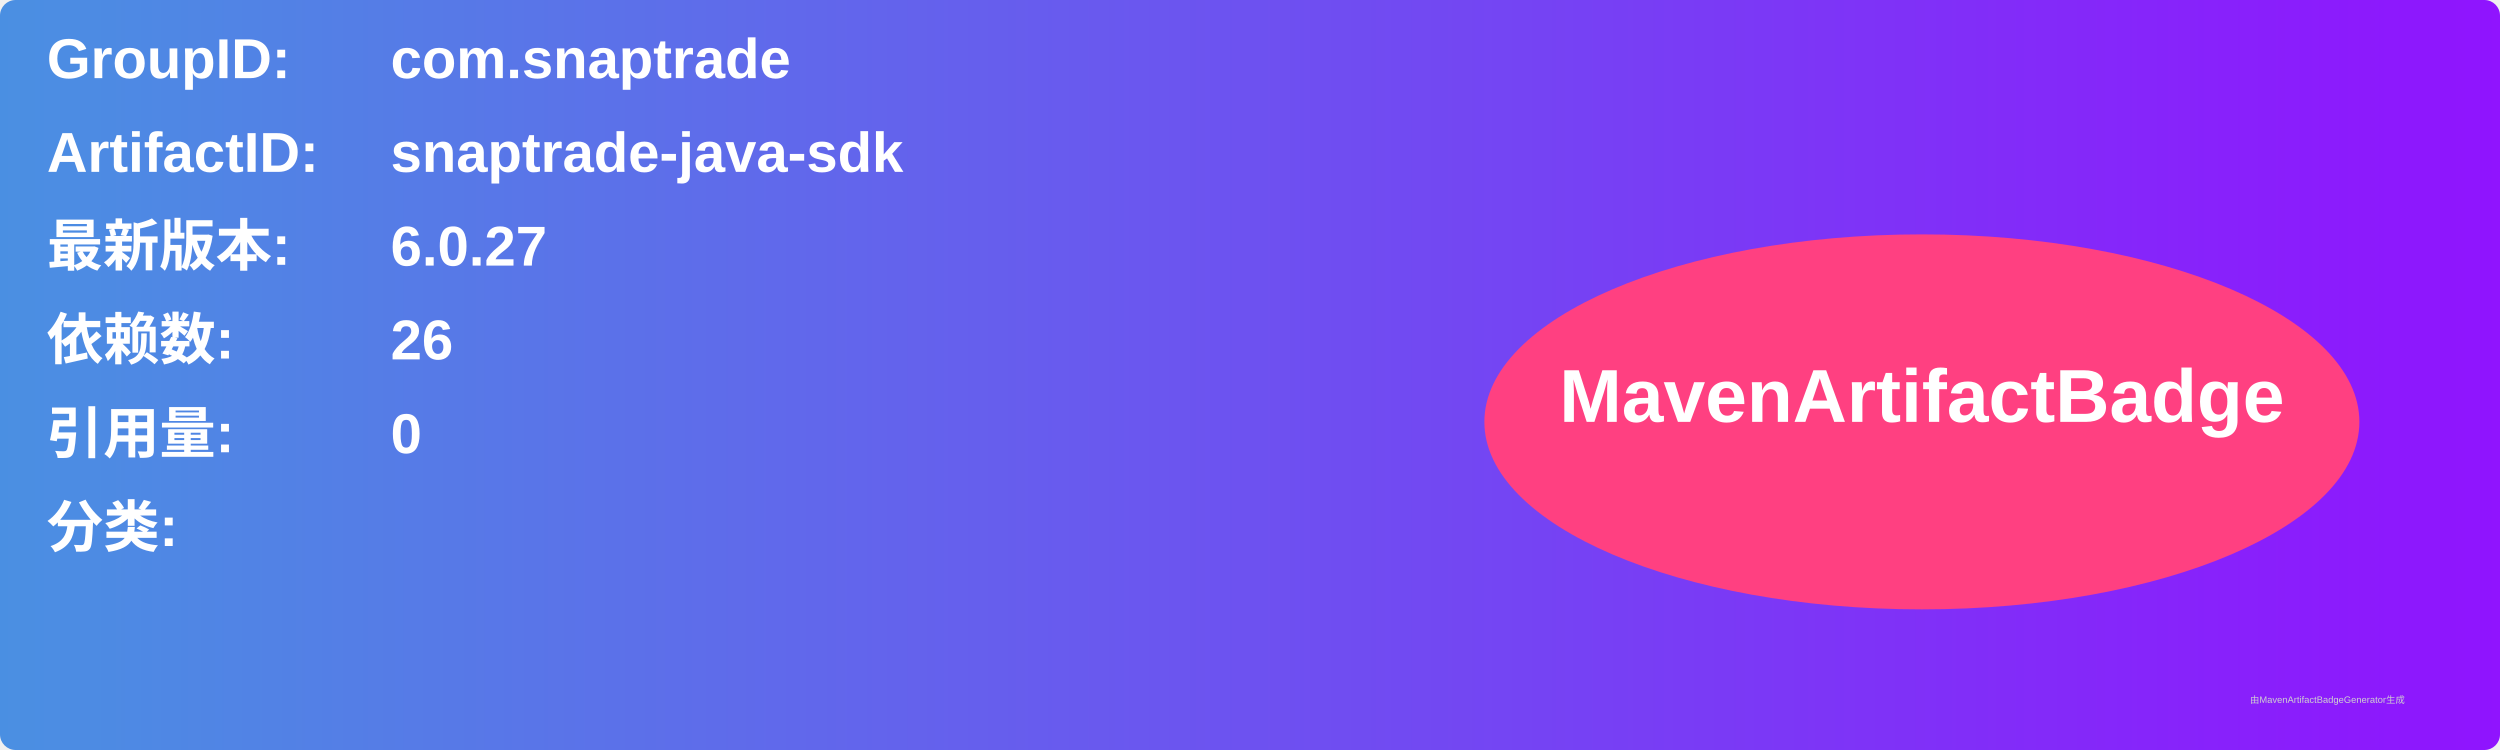
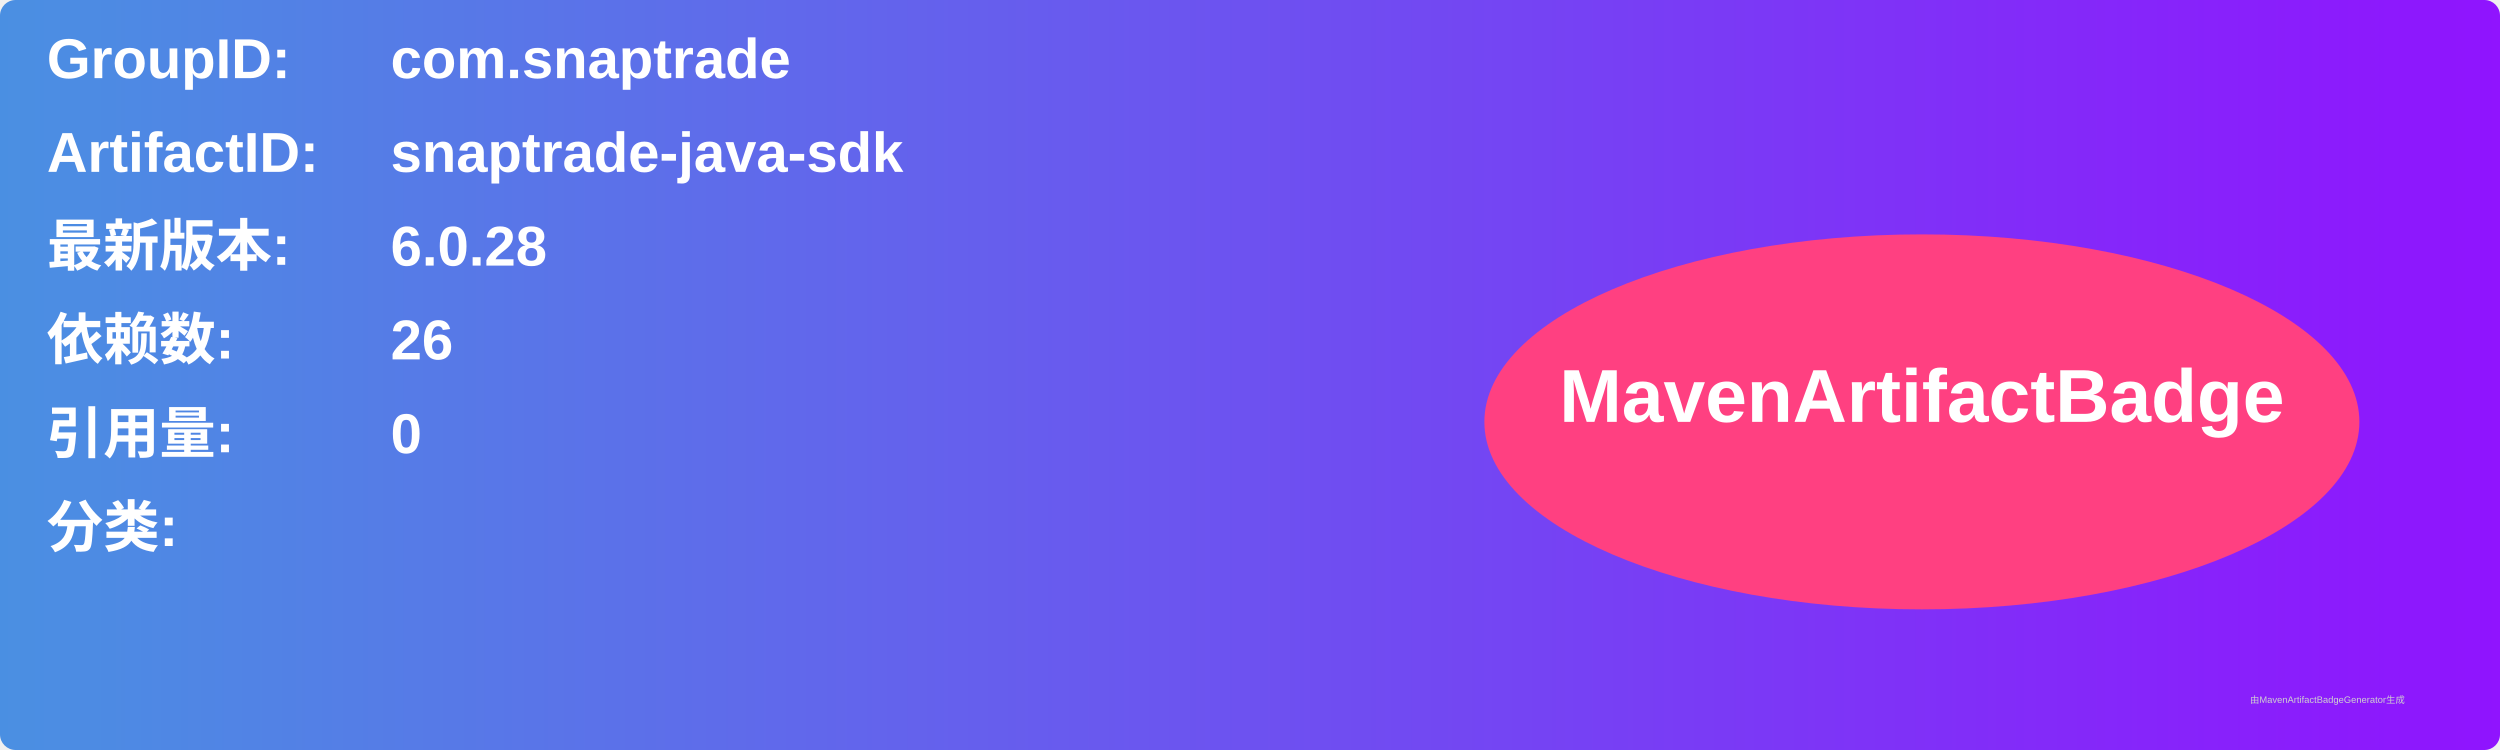
<svg xmlns="http://www.w3.org/2000/svg" width="800" height="240" viewBox="0 0 800 240">
  <linearGradient id="grad" x1="0%" y1="0%" x2="100%" y2="0%">
    <stop offset="0%" stop-color="#4a90e2" />
    <stop offset="100%" stop-color="#9013fe" />
  </linearGradient>
  <rect width="100%" height="100%" rx="5" ry="5" fill="url(#grad)" />
  <g transform="translate(15, 15)">
    <text x="0" y="10" font-family="Arial" font-size="18" fill="white" font-weight="bold" width="260">GroupID:</text>
    <text x="110" y="10" font-family="Arial" font-size="18" fill="white" font-weight="bold" width="460">com.snaptrade</text>
    <text x="0" y="40" font-family="Arial" font-size="18" fill="white" font-weight="bold" width="260">ArtifactID:</text>
    <text x="110" y="40" font-family="Arial" font-size="18" fill="white" font-weight="bold" width="460">snaptrade-java-sdk</text>
    <text x="0" y="70" font-family="Arial" font-size="18" fill="white" font-weight="bold">最新版本:</text>
    <text x="110" y="70" font-family="Arial" font-size="18" fill="white" font-weight="bold">
-       <tspan font-weight="bold">6.0.27</tspan>
+       <tspan font-weight="bold">6.0.28</tspan>
    </text>
    <text x="0" y="100" font-family="Arial" font-size="18" fill="white" font-weight="bold">依赖数: </text>
    <text x="110" y="100" font-family="Arial" font-size="18" fill="white">
      <tspan font-weight="bold">26</tspan>
    </text>
    <text x="0" y="130" font-family="Arial" font-size="18" fill="white" font-weight="bold">引用量: </text>
    <text x="110" y="130" font-family="Arial" font-size="18" fill="white">
      <tspan font-weight="bold">0</tspan>
    </text>
    <text x="0" y="160" font-family="Arial" font-size="18" fill="white" font-weight="bold">分类:</text>
    <text x="10" y="190" font-family="Arial" font-size="10" fill="white">
      <tspan font-weight="bold" />
    </text>
    <ellipse cx="600" cy="120" rx="140" ry="60" fill="#ff4081" />
    <text x="600" y="120" text-anchor="middle" font-family="Arial" font-size="24" fill="white" font-weight="bold">MavenArtifactBadge</text>
  </g>
  <text x="720" y="225" font-family="Arial" font-size="3" fill="#d0d0d0">由MavenArtifactBadgeGenerator生成</text>
</svg>
